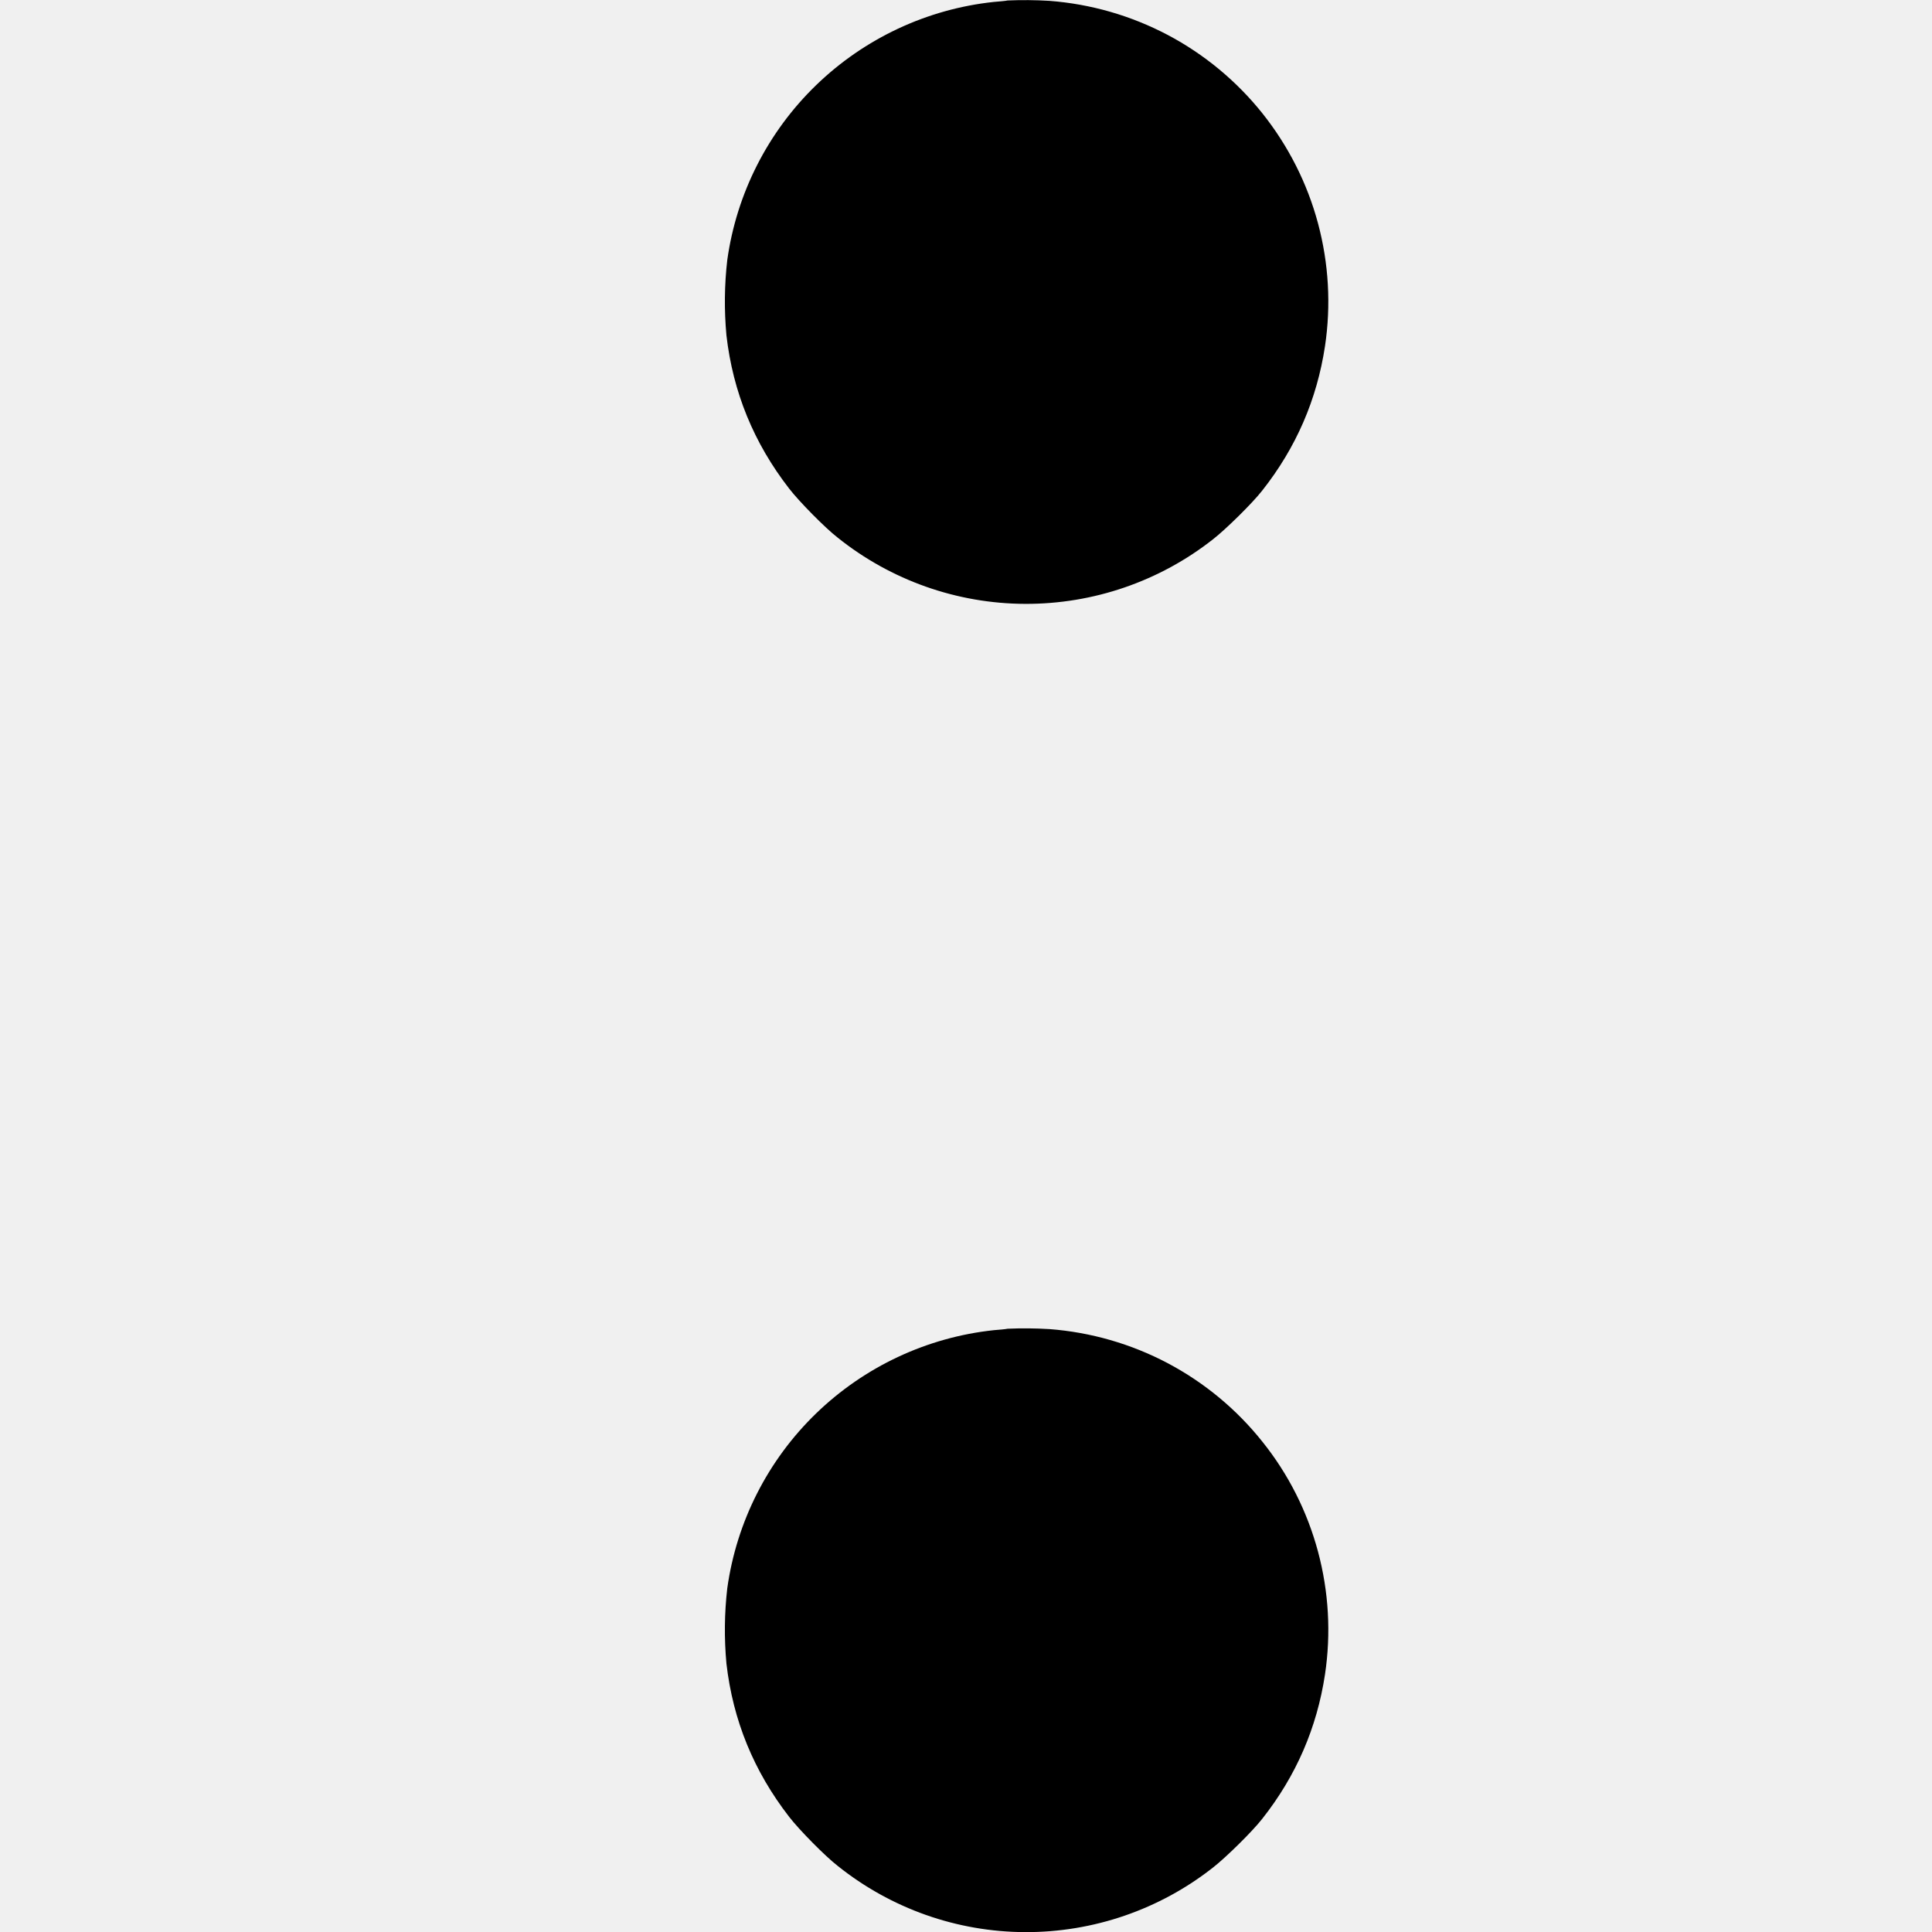
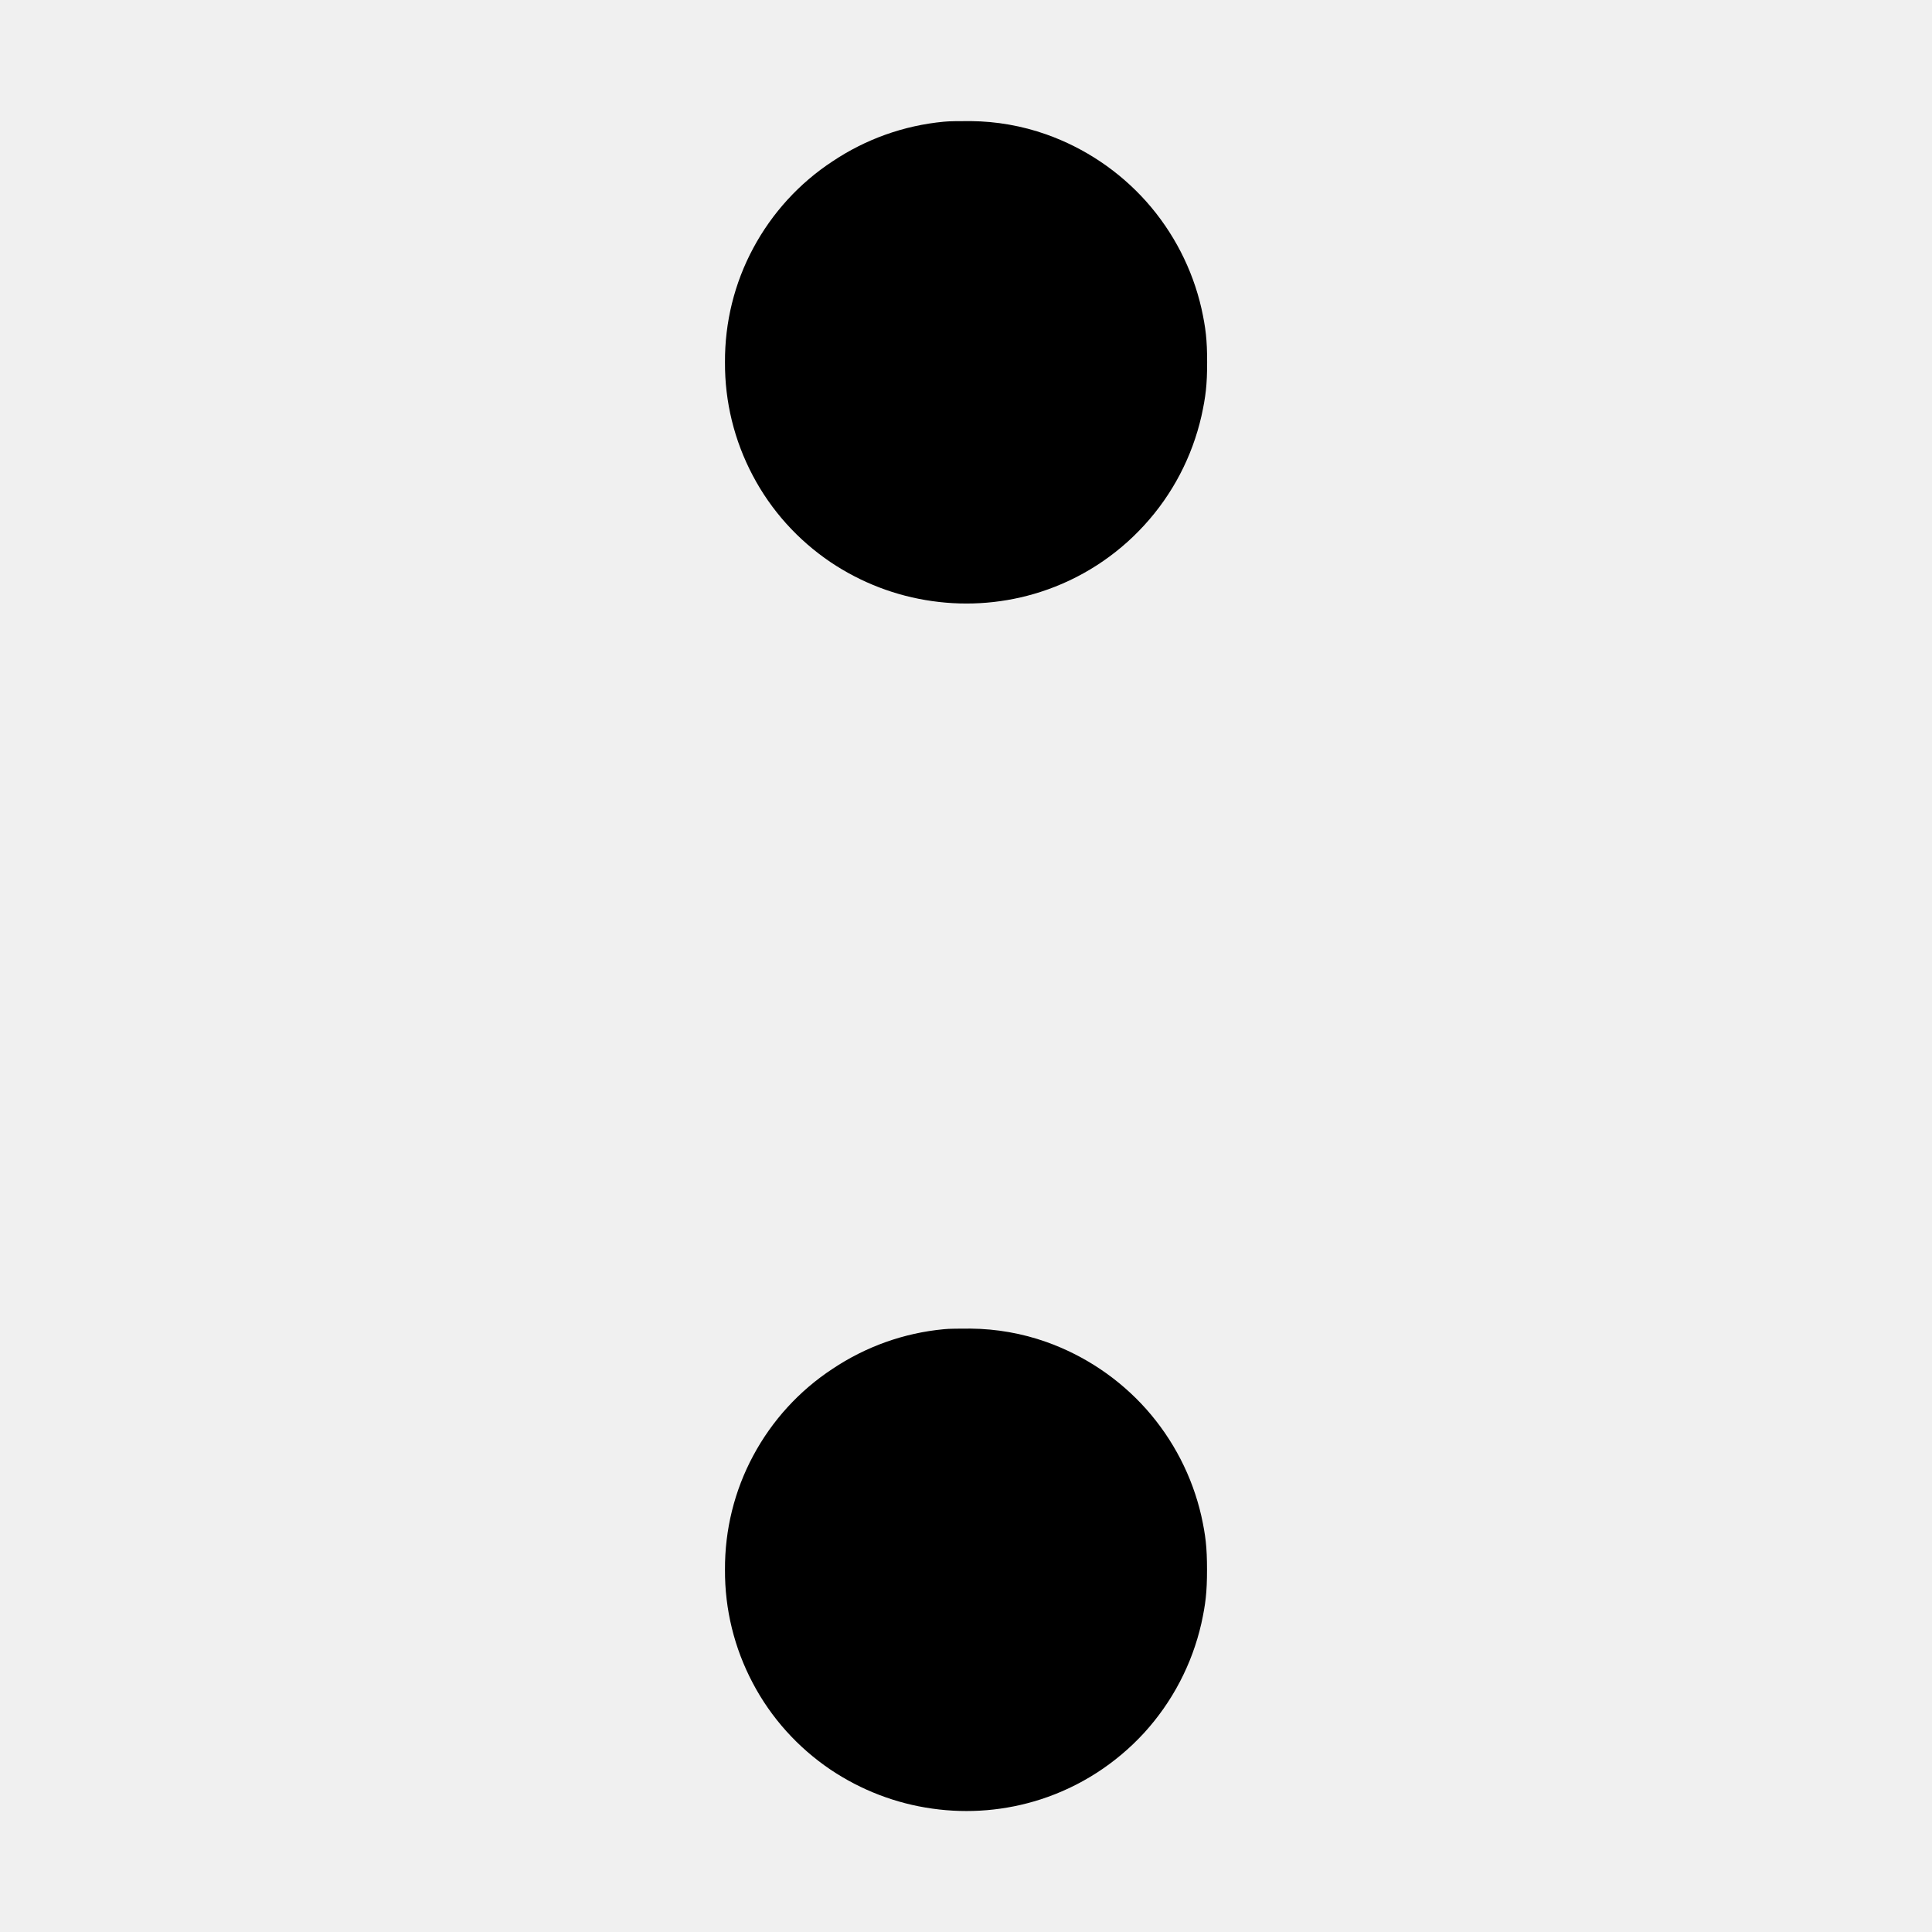
<svg xmlns="http://www.w3.org/2000/svg" width="16" height="16" viewBox="0 0 16 16" fill="none">
-   <g clip-path="url(#clip0_2538_12142)">
-     <path d="M8.344 0.004C8.328 0.008 8.277 0.012 8.23 0.016C7.677 0.075 7.159 0.318 6.759 0.705C6.359 1.092 6.1 1.602 6.023 2.153C5.999 2.36 5.997 2.569 6.016 2.777C6.07 3.247 6.242 3.668 6.536 4.047C6.617 4.152 6.832 4.371 6.938 4.453C7.379 4.806 7.926 4.999 8.49 5.001C9.055 5.003 9.604 4.814 10.047 4.465C10.152 4.383 10.371 4.168 10.453 4.063C10.734 3.707 10.906 3.309 10.973 2.867C11.024 2.527 11.004 2.181 10.915 1.849C10.826 1.517 10.669 1.208 10.455 0.939C10.241 0.671 9.973 0.449 9.67 0.289C9.366 0.129 9.033 0.033 8.69 0.007C8.574 0 8.46 -0.001 8.344 0.004ZM8.344 11.004C8.328 11.008 8.277 11.012 8.23 11.016C7.677 11.075 7.159 11.318 6.759 11.705C6.359 12.092 6.1 12.602 6.023 13.153C5.999 13.36 5.997 13.569 6.016 13.777C6.07 14.247 6.242 14.668 6.536 15.047C6.617 15.152 6.832 15.371 6.938 15.453C7.379 15.806 7.926 15.999 8.49 16.001C9.055 16.003 9.604 15.814 10.047 15.465C10.152 15.383 10.371 15.168 10.453 15.063C10.734 14.707 10.906 14.309 10.973 13.867C11.024 13.527 11.004 13.181 10.915 12.849C10.826 12.518 10.67 12.208 10.455 11.94C10.241 11.671 9.974 11.45 9.67 11.289C9.367 11.129 9.033 11.033 8.691 11.007C8.575 11 8.46 10.999 8.344 11.004Z" fill="currentColor" />
-   </g>
-   <defs>
-     <clipPath id="clip0_2538_12142">
-       <rect width="16" height="16" fill="white" />
-     </clipPath>
-   </defs>
+   <path d="M7.816 1.008C7.486 1.039 7.17 1.152 6.895 1.336C6.619 1.517 6.394 1.764 6.238 2.055C6.082 2.345 6.002 2.67 6.004 3C6.002 3.327 6.081 3.649 6.234 3.938C6.386 4.227 6.608 4.473 6.879 4.656C7.131 4.825 7.419 4.936 7.72 4.978C8.021 5.021 8.328 4.995 8.617 4.902C8.947 4.796 9.243 4.605 9.476 4.35C9.71 4.095 9.873 3.783 9.95 3.445C9.985 3.285 9.997 3.188 9.997 3C9.997 2.812 9.985 2.715 9.95 2.555C9.875 2.226 9.717 1.921 9.493 1.669C9.268 1.417 8.983 1.226 8.665 1.113C8.464 1.042 8.253 1.005 8.04 1.003C7.958 1.003 7.855 1.003 7.816 1.008ZM7.816 11.008C7.486 11.039 7.17 11.152 6.895 11.336C6.619 11.517 6.394 11.764 6.238 12.055C6.082 12.345 6.002 12.67 6.004 13C6.002 13.327 6.081 13.649 6.234 13.938C6.386 14.227 6.608 14.473 6.879 14.656C7.131 14.825 7.419 14.936 7.72 14.978C8.021 15.021 8.328 14.995 8.617 14.902C8.946 14.796 9.242 14.605 9.476 14.35C9.709 14.094 9.872 13.783 9.949 13.445C9.984 13.285 9.996 13.187 9.996 13C9.996 12.812 9.984 12.715 9.949 12.555C9.874 12.226 9.716 11.921 9.492 11.669C9.267 11.417 8.982 11.226 8.664 11.113C8.463 11.042 8.252 11.005 8.039 11.003C7.957 11.003 7.855 11.003 7.816 11.008Z" fill="currentColor" />
</svg>
